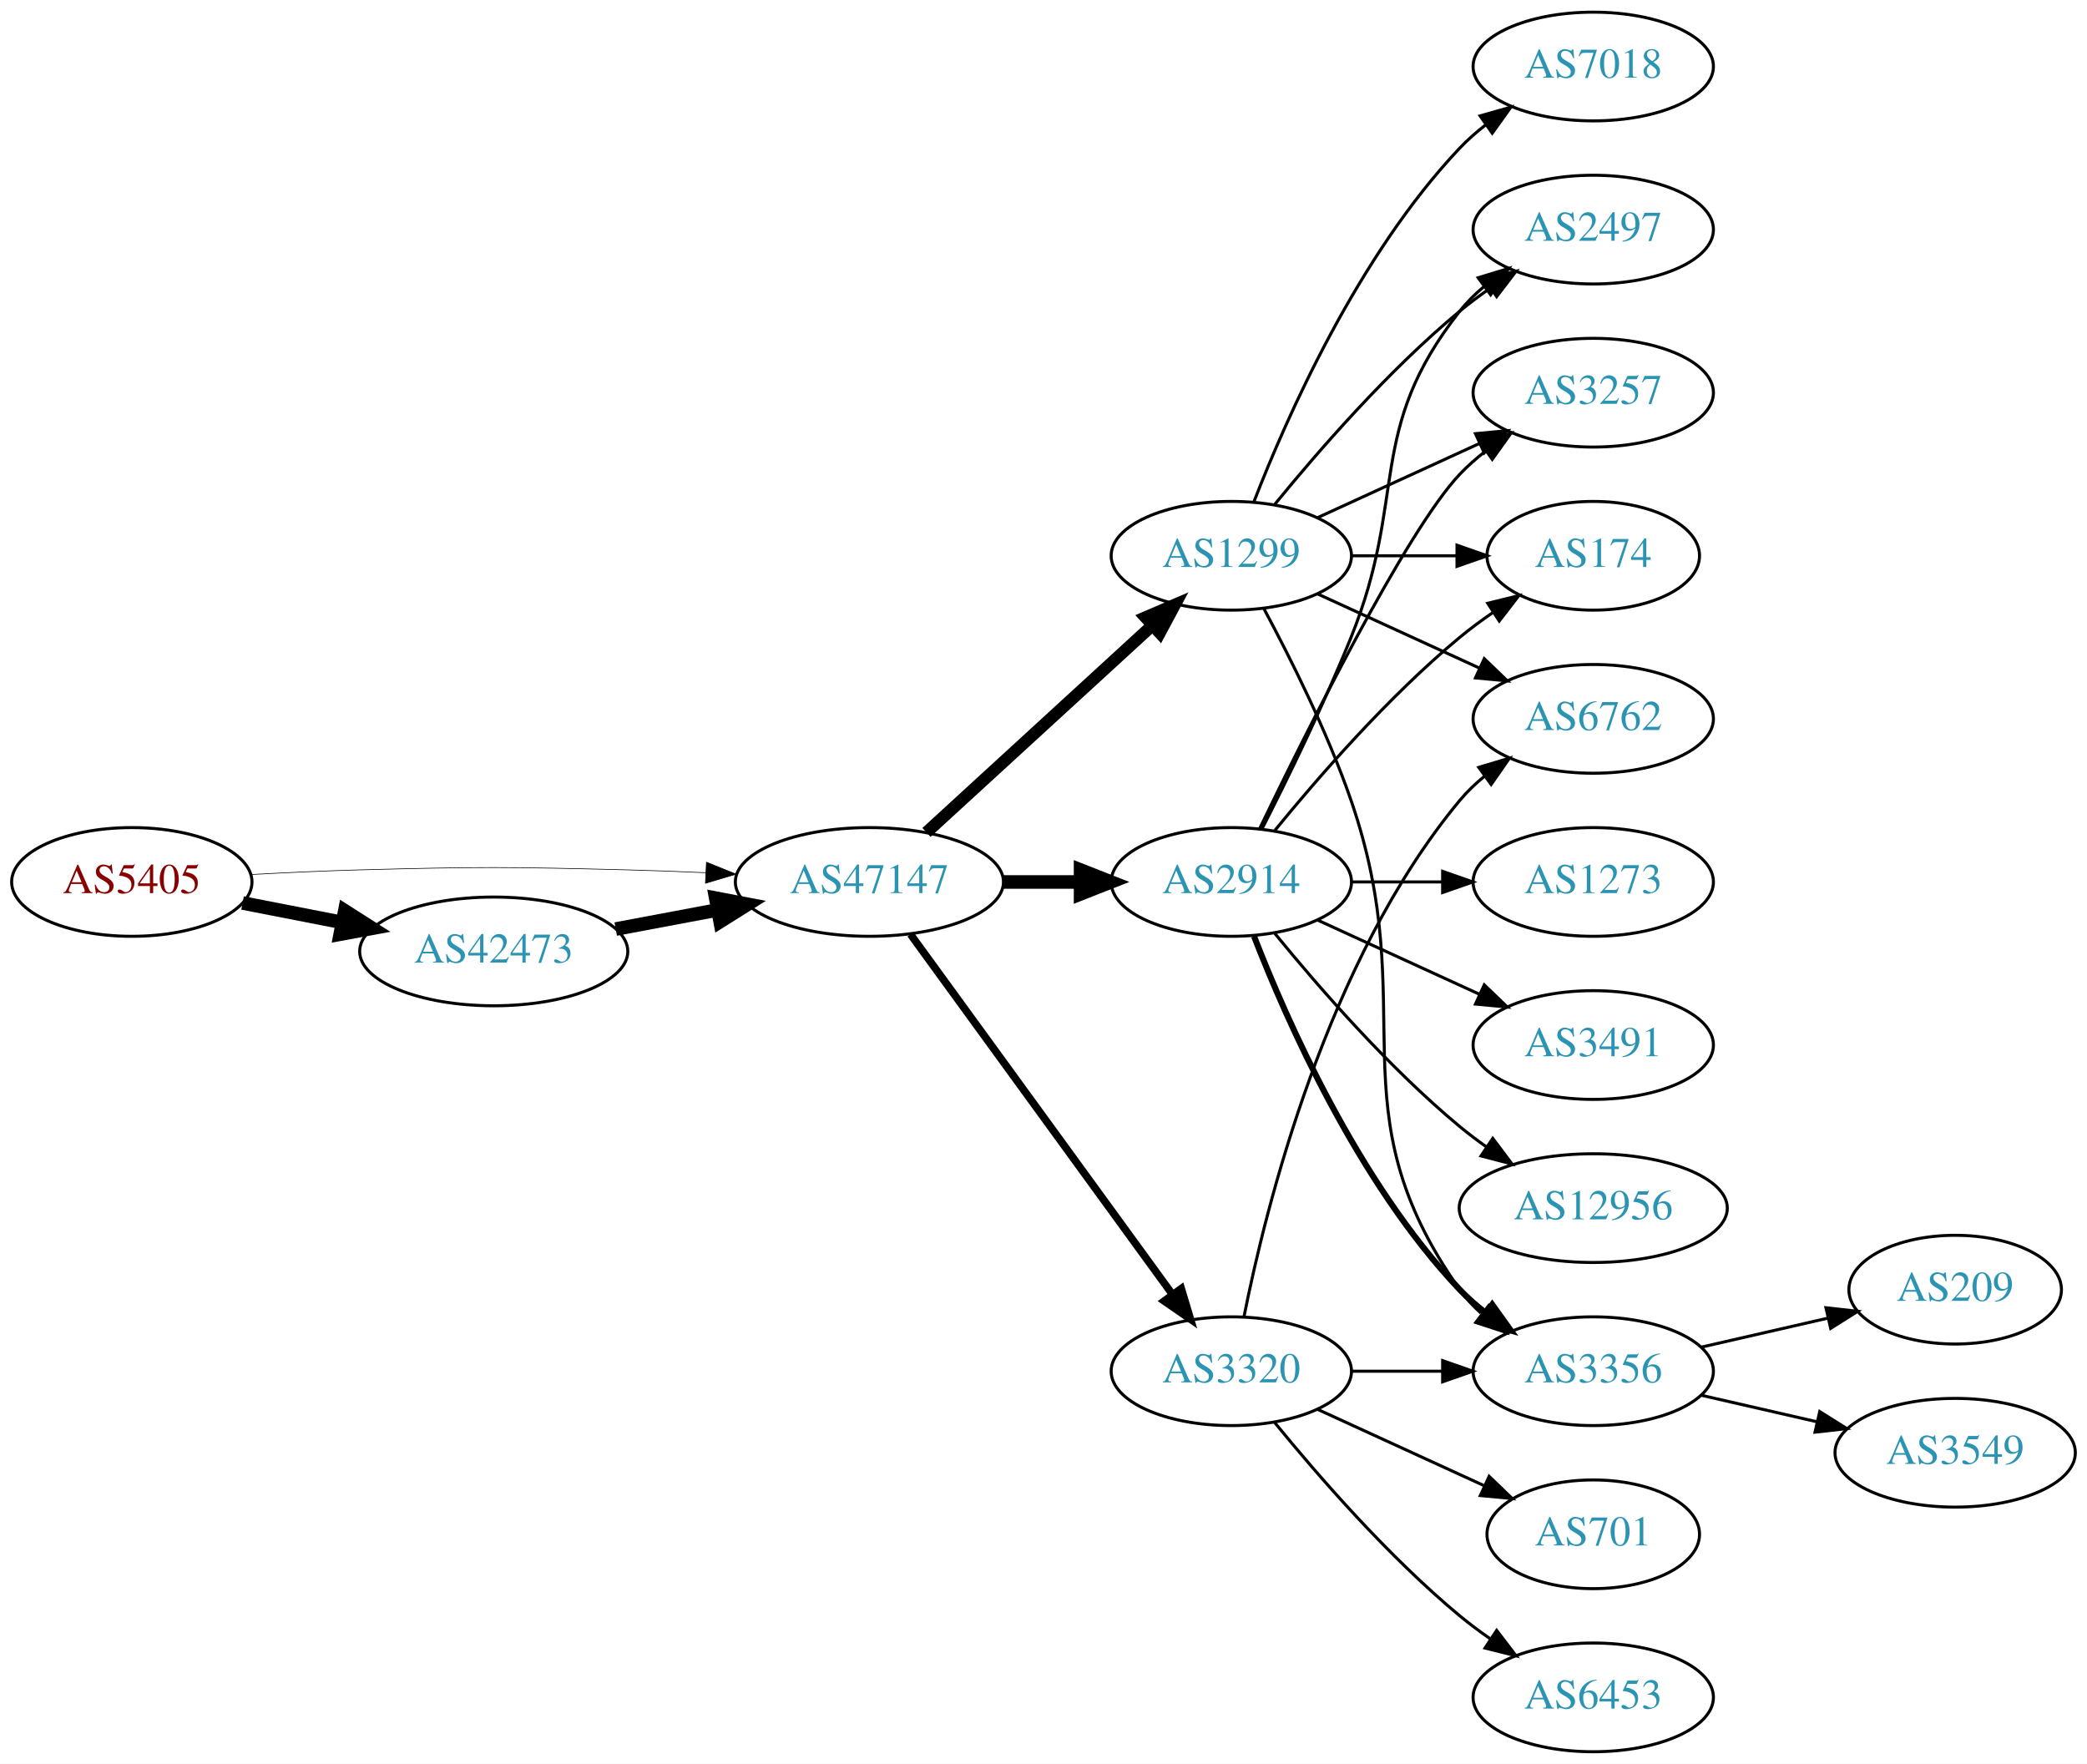
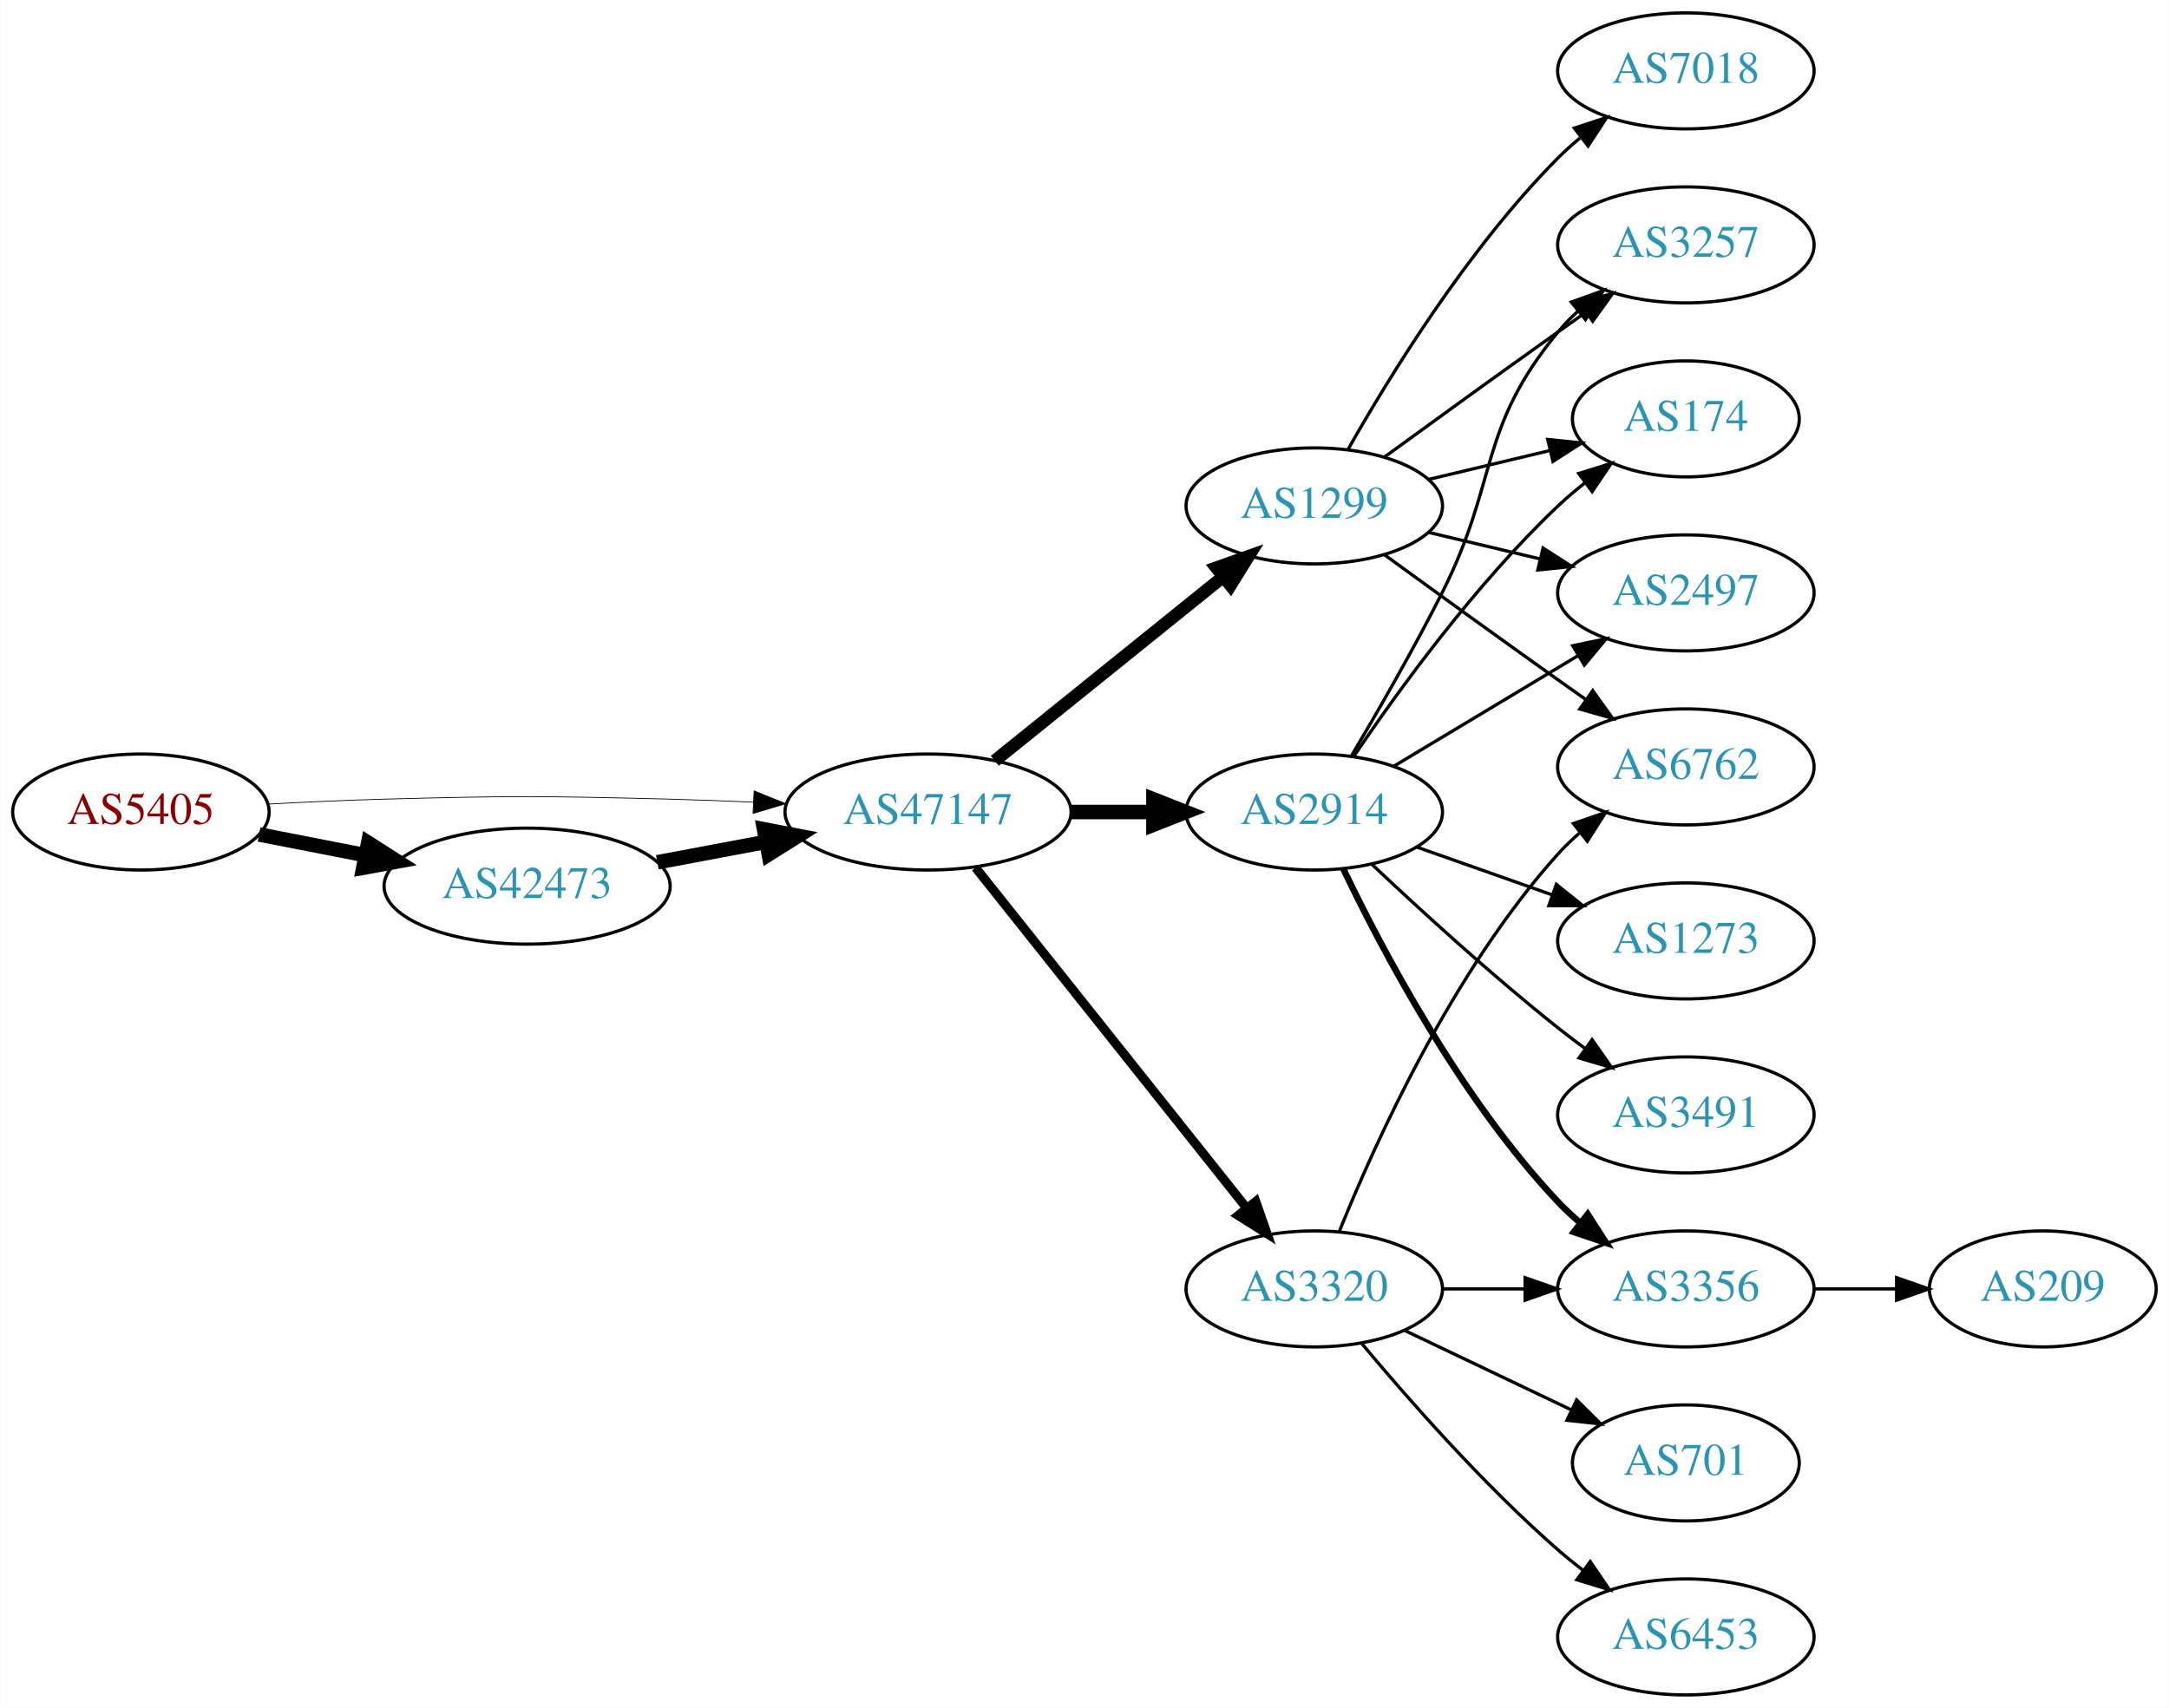
- <svg xmlns="http://www.w3.org/2000/svg" xmlns:xlink="http://www.w3.org/1999/xlink" width="691pt" height="584pt" viewBox="0.00 0.00 691.06 584.00">
-   <g id="graph0" class="graph" transform="scale(1 1) rotate(0) translate(4 580)">
-     <polygon fill="white" stroke="none" points="-4,4 -4,-580 687.055,-580 687.055,4 -4,4" />
+ <svg xmlns="http://www.w3.org/2000/svg" xmlns:xlink="http://www.w3.org/1999/xlink" width="673pt" height="530pt" viewBox="0.00 0.00 672.86 530.00">
+   <g id="graph0" class="graph" transform="scale(1 1) rotate(0) translate(4 526)">
+     <polygon fill="white" stroke="none" points="-4,4 -4,-526 668.857,-526 668.857,4 -4,4" />
    <g id="node1" class="node">
      <g id="a_node1">
        <a xlink:href="/asn/5405" xlink:title="AS5405 ~ CSO.net Internet Services GmbH [AT]">
-           <ellipse fill="#ffffff" stroke="black" cx="39.647" cy="-288" rx="39.794" ry="18" />
-           <text text-anchor="middle" x="39.647" y="-284.3" font-family="Times,serif" font-size="14.00" fill="#880000">AS5405</text>
+           <ellipse fill="#ffffff" stroke="black" cx="39.647" cy="-274" rx="39.794" ry="18" />
+           <text text-anchor="middle" x="39.647" y="-270.3" font-family="Times,serif" font-size="14.00" fill="#880000">AS5405</text>
        </a>
      </g>
    </g>
    <g id="node2" class="node">
      <g id="a_node2">
        <a xlink:href="/asn/42473" xlink:title="AS42473 ~ ANEXIA Internetdienstleistungs GmbH [AT]">
-           <ellipse fill="#ffffff" stroke="black" cx="159.489" cy="-265" rx="44.393" ry="18" />
-           <text text-anchor="middle" x="159.489" y="-261.3" font-family="Times,serif" font-size="14.00" fill="#2c94b3">AS42473</text>
+           <ellipse fill="#ffffff" stroke="black" cx="159.489" cy="-251" rx="44.393" ry="18" />
+           <text text-anchor="middle" x="159.489" y="-247.3" font-family="Times,serif" font-size="14.00" fill="#2c94b3">AS42473</text>
        </a>
      </g>
    </g>
    <g id="edge1" class="edge">
-       <path fill="none" stroke="black" stroke-width="4.5" d="M76.323,-281.037C86.696,-279.012 98.214,-276.764 109.264,-274.608" />
-       <polygon fill="black" stroke="black" stroke-width="4.5" points="110.173,-278.442 119.234,-272.662 108.665,-270.713 110.173,-278.442" />
+       <path fill="none" stroke="black" stroke-width="4.5" d="M76.323,-267.037C86.696,-265.012 98.214,-262.764 109.264,-260.608" />
+       <polygon fill="black" stroke="black" stroke-width="4.5" points="110.173,-264.442 119.234,-258.662 108.665,-256.713 110.173,-264.442" />
    </g>
    <g id="node3" class="node">
      <g id="a_node3">
        <a xlink:href="/asn/47147" xlink:title="AS47147 ~ ANEXIA Internetdienstleistungs GmbH [AT]">
-           <ellipse fill="#ffffff" stroke="black" cx="283.881" cy="-288" rx="44.393" ry="18" />
-           <text text-anchor="middle" x="283.881" y="-284.3" font-family="Times,serif" font-size="14.00" fill="#2c94b3">AS47147</text>
+           <ellipse fill="#ffffff" stroke="black" cx="283.881" cy="-274" rx="44.393" ry="18" />
+           <text text-anchor="middle" x="283.881" y="-270.3" font-family="Times,serif" font-size="14.00" fill="#2c94b3">AS47147</text>
        </a>
      </g>
    </g>
    <g id="edge2" class="edge">
-       <path fill="none" stroke="black" stroke-width="0.214" d="M78.989,-290.449C90.642,-291.087 103.487,-291.684 115.293,-292 154.564,-293.051 164.412,-292.991 203.685,-292 212.093,-291.788 220.998,-291.449 229.685,-291.056" />
-       <polygon fill="black" stroke="black" stroke-width="0.214" points="229.917,-294.549 239.739,-290.575 229.582,-287.557 229.917,-294.549" />
+       <path fill="none" stroke="black" stroke-width="0.237" d="M78.989,-276.449C90.642,-277.087 103.487,-277.684 115.293,-278 154.564,-279.051 164.412,-278.991 203.685,-278 212.093,-277.788 220.998,-277.449 229.685,-277.056" />
+       <polygon fill="black" stroke="black" stroke-width="0.237" points="229.917,-280.549 239.739,-276.575 229.582,-273.557 229.917,-280.549" />
    </g>
    <g id="edge3" class="edge">
-       <path fill="none" stroke="black" stroke-width="4.5" d="M199.888,-272.404C210.589,-274.415 222.312,-276.618 233.489,-278.718" />
-       <polygon fill="black" stroke="black" stroke-width="4.5" points="233,-282.633 243.556,-280.61 234.455,-274.893 233,-282.633" />
+       <path fill="none" stroke="black" stroke-width="4.5" d="M199.888,-258.404C210.589,-260.415 222.312,-262.618 233.489,-264.718" />
+       <polygon fill="black" stroke="black" stroke-width="4.5" points="233,-268.633 243.556,-266.61 234.455,-260.893 233,-268.633" />
    </g>
    <g id="node4" class="node">
      <g id="a_node4">
        <a xlink:href="/asn/1299" xlink:title="AS1299 ~ Telia Carrier [EU]">
-           <ellipse fill="#ffffff" stroke="black" cx="403.724" cy="-396" rx="39.794" ry="18" />
-           <text text-anchor="middle" x="403.724" y="-392.3" font-family="Times,serif" font-size="14.00" fill="#2c94b3">AS1299</text>
+           <ellipse fill="#ffffff" stroke="black" cx="403.724" cy="-369" rx="39.794" ry="18" />
+           <text text-anchor="middle" x="403.724" y="-365.3" font-family="Times,serif" font-size="14.00" fill="#2c94b3">AS1299</text>
        </a>
      </g>
    </g>
    <g id="edge4" class="edge">
-       <path fill="none" stroke="black" stroke-width="4" d="M302.779,-304.403C322.707,-322.667 355.065,-352.322 377.542,-372.921" />
-       <polygon fill="black" stroke="black" stroke-width="4" points="375.307,-375.62 385.044,-379.797 380.036,-370.46 375.307,-375.62" />
+       <path fill="none" stroke="black" stroke-width="3.938" d="M304.605,-289.901C324.01,-305.544 353.796,-329.557 375.461,-347.021" />
+       <polygon fill="black" stroke="black" stroke-width="3.938" points="373.345,-349.812 383.327,-353.363 377.739,-344.362 373.345,-349.812" />
    </g>
    <g id="node5" class="node">
      <g id="a_node5">
+         <a xlink:href="/asn/2914" xlink:title="AS2914 ~ NTT America, Inc. [US]">
+           <ellipse fill="#ffffff" stroke="black" cx="403.724" cy="-274" rx="39.794" ry="18" />
+           <text text-anchor="middle" x="403.724" y="-270.3" font-family="Times,serif" font-size="14.00" fill="#2c94b3">AS2914</text>
+         </a>
+       </g>
+     </g>
+     <g id="edge5" class="edge">
+       <path fill="none" stroke="black" stroke-width="4.5" d="M328.092,-274C336.405,-274 345.168,-274 353.65,-274" />
+       <polygon fill="black" stroke="black" stroke-width="4.5" points="353.809,-277.938 363.809,-274 353.809,-270.063 353.809,-277.938" />
+     </g>
+     <g id="node6" class="node">
+       <g id="a_node6">
        <a xlink:href="/asn/3320" xlink:title="AS3320 ~ DTAG [DE]">
          <ellipse fill="#ffffff" stroke="black" cx="403.724" cy="-126" rx="39.794" ry="18" />
          <text text-anchor="middle" x="403.724" y="-122.3" font-family="Times,serif" font-size="14.00" fill="#2c94b3">AS3320</text>
        </a>
      </g>
    </g>
-     <g id="edge5" class="edge">
-       <path fill="none" stroke="black" stroke-width="2.5" d="M297.492,-270.663C318.313,-242.04 359.975,-184.767 384.164,-151.514" />
-       <polygon fill="black" stroke="black" stroke-width="2.5" points="387.151,-153.358 390.203,-143.212 381.49,-149.24 387.151,-153.358" />
-     </g>
-     <g id="node6" class="node">
-       <g id="a_node6">
-         <a xlink:href="/asn/2914" xlink:title="AS2914 ~ NTT America, Inc. [US]">
-           <ellipse fill="#ffffff" stroke="black" cx="403.724" cy="-288" rx="39.794" ry="18" />
-           <text text-anchor="middle" x="403.724" y="-284.3" font-family="Times,serif" font-size="14.00" fill="#2c94b3">AS2914</text>
-         </a>
-       </g>
-     </g>
    <g id="edge6" class="edge">
-       <path fill="none" stroke="black" stroke-width="4.5" d="M328.092,-288C336.405,-288 345.168,-288 353.65,-288" />
-       <polygon fill="black" stroke="black" stroke-width="4.5" points="353.809,-291.938 363.809,-288 353.809,-284.063 353.809,-291.938" />
+       <path fill="none" stroke="black" stroke-width="2.812" d="M298.63,-256.733C319.386,-230.666 358.831,-181.126 382.755,-151.079" />
+       <polygon fill="black" stroke="black" stroke-width="2.812" points="385.572,-153.16 389.063,-143.157 380.096,-148.8 385.572,-153.16" />
    </g>
    <g id="node7" class="node">
      <g id="a_node7">
-         <a xlink:href="/asn/7018" xlink:title="AS7018 ~ AT&amp;T Services, Inc. [US]">
-           <ellipse fill="#ffffff" stroke="black" cx="523.566" cy="-558" rx="39.794" ry="18" />
-           <text text-anchor="middle" x="523.566" y="-554.3" font-family="Times,serif" font-size="14.00" fill="#2c94b3">AS7018</text>
+         <a xlink:href="/asn/6762" xlink:title="AS6762 ~ TELECOM ITALIA SPARKLE S.p.A. [IT]">
+           <ellipse fill="#ffffff" stroke="black" cx="519.017" cy="-288" rx="39.794" ry="18" />
+           <text text-anchor="middle" x="519.017" y="-284.3" font-family="Times,serif" font-size="14.00" fill="#2c94b3">AS6762</text>
        </a>
      </g>
    </g>
    <g id="edge7" class="edge">
-       <path fill="none" stroke="black" d="M411.247,-413.994C421.997,-441.728 445.655,-495.429 479.37,-531 481.956,-533.728 484.874,-536.294 487.942,-538.677" />
-       <polygon fill="black" stroke="black" points="486.096,-541.658 496.29,-544.543 490.12,-535.93 486.096,-541.658" />
+       <path fill="none" stroke="black" d="M425.572,-353.778C440.506,-342.909 461.12,-327.975 479.37,-315 482.191,-312.995 485.134,-310.915 488.082,-308.841" />
+       <polygon fill="black" stroke="black" points="490.128,-311.681 496.306,-303.074 486.109,-305.95 490.128,-311.681" />
    </g>
    <g id="node8" class="node">
      <g id="a_node8">
-         <a xlink:href="/asn/2497" xlink:title="AS2497 ~ Internet Initiative Japan Inc. [JP]">
-           <ellipse fill="#ffffff" stroke="black" cx="523.566" cy="-504" rx="39.794" ry="18" />
-           <text text-anchor="middle" x="523.566" y="-500.3" font-family="Times,serif" font-size="14.00" fill="#2c94b3">AS2497</text>
+         <a xlink:href="/asn/3257" xlink:title="AS3257 ~ GTT [DE]">
+           <ellipse fill="#ffffff" stroke="black" cx="519.017" cy="-450" rx="39.794" ry="18" />
+           <text text-anchor="middle" x="519.017" y="-446.3" font-family="Times,serif" font-size="14.00" fill="#2c94b3">AS3257</text>
        </a>
      </g>
    </g>
    <g id="edge8" class="edge">
-       <path fill="none" stroke="black" d="M418.143,-413.065C432.257,-430.375 455.672,-457.345 479.37,-477 482.587,-479.668 486.087,-482.27 489.658,-484.741" />
-       <polygon fill="black" stroke="black" points="487.735,-487.666 498.014,-490.236 491.581,-481.817 487.735,-487.666" />
+       <path fill="none" stroke="black" d="M425.572,-384.222C440.506,-395.091 461.12,-410.025 479.37,-423 482.191,-425.005 485.134,-427.085 488.082,-429.159" />
+       <polygon fill="black" stroke="black" points="486.109,-432.05 496.306,-434.926 490.128,-426.319 486.109,-432.05" />
    </g>
    <g id="node9" class="node">
      <g id="a_node9">
-         <a xlink:href="/asn/3257" xlink:title="AS3257 ~ GTT [DE]">
-           <ellipse fill="#ffffff" stroke="black" cx="523.566" cy="-450" rx="39.794" ry="18" />
-           <text text-anchor="middle" x="523.566" y="-446.3" font-family="Times,serif" font-size="14.00" fill="#2c94b3">AS3257</text>
+         <a xlink:href="/asn/174" xlink:title="AS174 ~ Cogent Communications [US]">
+           <ellipse fill="#ffffff" stroke="black" cx="519.017" cy="-396" rx="35.194" ry="18" />
+           <text text-anchor="middle" x="519.017" y="-392.3" font-family="Times,serif" font-size="14.00" fill="#2c94b3">AS174</text>
        </a>
      </g>
    </g>
    <g id="edge9" class="edge">
-       <path fill="none" stroke="black" d="M432.353,-408.661C448.31,-415.973 468.58,-425.261 485.863,-433.181" />
-       <polygon fill="black" stroke="black" points="484.562,-436.435 495.111,-437.419 487.478,-430.071 484.562,-436.435" />
+       <path fill="none" stroke="black" d="M439.331,-377.248C451.125,-380.058 464.43,-383.229 476.698,-386.153" />
+       <polygon fill="black" stroke="black" points="476.164,-389.624 486.703,-388.537 477.787,-382.814 476.164,-389.624" />
    </g>
    <g id="node10" class="node">
      <g id="a_node10">
-         <a xlink:href="/asn/174" xlink:title="AS174 ~ Cogent Communications [US]">
-           <ellipse fill="#ffffff" stroke="black" cx="523.566" cy="-396" rx="35.194" ry="18" />
-           <text text-anchor="middle" x="523.566" y="-392.3" font-family="Times,serif" font-size="14.00" fill="#2c94b3">AS174</text>
+         <a xlink:href="/asn/2497" xlink:title="AS2497 ~ Internet Initiative Japan Inc. [JP]">
+           <ellipse fill="#ffffff" stroke="black" cx="519.017" cy="-342" rx="39.794" ry="18" />
+           <text text-anchor="middle" x="519.017" y="-338.3" font-family="Times,serif" font-size="14.00" fill="#2c94b3">AS2497</text>
        </a>
      </g>
    </g>
    <g id="edge10" class="edge">
-       <path fill="none" stroke="black" d="M443.636,-396C454.723,-396 466.883,-396 478.265,-396" />
-       <polygon fill="black" stroke="black" points="478.447,-399.5 488.447,-396 478.447,-392.5 478.447,-399.5" />
+       <path fill="none" stroke="black" d="M439.331,-360.752C450.202,-358.162 462.357,-355.265 473.799,-352.538" />
+       <polygon fill="black" stroke="black" points="474.705,-355.92 483.621,-350.197 473.082,-349.111 474.705,-355.92" />
    </g>
    <g id="node11" class="node">
      <g id="a_node11">
-         <a xlink:href="/asn/3356" xlink:title="AS3356 ~ Level 3 Parent, LLC [US]">
-           <ellipse fill="#ffffff" stroke="black" cx="523.566" cy="-126" rx="39.794" ry="18" />
-           <text text-anchor="middle" x="523.566" y="-122.3" font-family="Times,serif" font-size="14.00" fill="#2c94b3">AS3356</text>
+         <a xlink:href="/asn/7018" xlink:title="AS7018 ~ AT&amp;T Services, Inc. [US]">
+           <ellipse fill="#ffffff" stroke="black" cx="519.017" cy="-504" rx="39.794" ry="18" />
+           <text text-anchor="middle" x="519.017" y="-500.3" font-family="Times,serif" font-size="14.00" fill="#2c94b3">AS7018</text>
        </a>
      </g>
    </g>
    <g id="edge11" class="edge">
-       <path fill="none" stroke="black" d="M414.517,-378.474C423.154,-362.389 435.551,-337.685 443.37,-315 467.405,-245.269 436.791,-213.225 479.37,-153 481.361,-150.184 483.748,-147.599 486.364,-145.24" />
-       <polygon fill="black" stroke="black" points="488.917,-147.694 494.733,-138.838 484.664,-142.135 488.917,-147.694" />
+       <path fill="none" stroke="black" d="M414.184,-386.49C426.965,-409.096 451.398,-448.886 479.37,-477 481.481,-479.121 483.777,-481.188 486.163,-483.171" />
+       <polygon fill="black" stroke="black" points="484.415,-486.242 494.478,-489.556 488.678,-480.69 484.415,-486.242" />
+     </g>
+     <g id="edge14" class="edge">
+       <path fill="none" stroke="black" d="M415.215,-291.353C423.277,-304.942 434.497,-324.423 443.37,-342 461.125,-377.168 454.306,-392.606 479.37,-423 481.225,-425.25 483.313,-427.396 485.531,-429.424" />
+       <polygon fill="black" stroke="black" points="483.467,-432.256 493.436,-435.844 487.88,-426.823 483.467,-432.256" />
+     </g>
+     <g id="edge17" class="edge">
+       <path fill="none" stroke="black" d="M416.044,-291.378C429.617,-311.444 453.763,-344.792 479.37,-369 481.946,-371.435 484.757,-373.819 487.649,-376.1" />
+       <polygon fill="black" stroke="black" points="485.771,-379.065 495.888,-382.209 489.94,-373.442 485.771,-379.065" />
+     </g>
+     <g id="edge15" class="edge">
+       <path fill="none" stroke="black" d="M428.474,-288.255C445.09,-298.229 467.486,-311.671 485.723,-322.617" />
+       <polygon fill="black" stroke="black" points="483.923,-325.618 494.298,-327.764 487.525,-319.616 483.923,-325.618" />
    </g>
    <g id="node12" class="node">
      <g id="a_node12">
-         <a xlink:href="/asn/6762" xlink:title="AS6762 ~ TELECOM ITALIA SPARKLE S.p.A. [IT]">
-           <ellipse fill="#ffffff" stroke="black" cx="523.566" cy="-342" rx="39.794" ry="18" />
-           <text text-anchor="middle" x="523.566" y="-338.3" font-family="Times,serif" font-size="14.00" fill="#2c94b3">AS6762</text>
+         <a xlink:href="/asn/3491" xlink:title="AS3491 ~ PCCW Global, Inc. [US]">
+           <ellipse fill="#ffffff" stroke="black" cx="519.017" cy="-180" rx="39.794" ry="18" />
+           <text text-anchor="middle" x="519.017" y="-176.3" font-family="Times,serif" font-size="14.00" fill="#2c94b3">AS3491</text>
        </a>
      </g>
    </g>
    <g id="edge12" class="edge">
-       <path fill="none" stroke="black" d="M432.353,-383.339C448.31,-376.027 468.58,-366.739 485.863,-358.819" />
-       <polygon fill="black" stroke="black" points="487.478,-361.929 495.111,-354.581 484.562,-355.565 487.478,-361.929" />
-     </g>
-     <g id="edge13" class="edge">
-       <path fill="none" stroke="black" d="M443.636,-126C453.19,-126 463.539,-126 473.502,-126" />
-       <polygon fill="black" stroke="black" points="473.695,-129.5 483.695,-126 473.694,-122.5 473.695,-129.5" />
-     </g>
-     <g id="edge15" class="edge">
-       <path fill="none" stroke="black" d="M407.922,-144.073C415.086,-180.141 435.36,-262.125 479.37,-315 481.775,-317.889 484.571,-320.563 487.564,-323.013" />
-       <polygon fill="black" stroke="black" points="485.652,-325.95 495.807,-328.973 489.754,-320.277 485.652,-325.95" />
+       <path fill="none" stroke="black" d="M421.699,-257.68C436.501,-243.716 458.77,-223.342 479.37,-207 482.081,-204.849 484.951,-202.672 487.853,-200.537" />
+       <polygon fill="black" stroke="black" points="489.927,-203.356 496.013,-194.683 485.847,-197.669 489.927,-203.356" />
    </g>
    <g id="node13" class="node">
      <g id="a_node13">
-         <a xlink:href="/asn/6453" xlink:title="AS6453 ~ TATA COMMUNICATIONS (AMERICA) INC [US]">
-           <ellipse fill="#ffffff" stroke="black" cx="523.566" cy="-18" rx="39.794" ry="18" />
-           <text text-anchor="middle" x="523.566" y="-14.3" font-family="Times,serif" font-size="14.00" fill="#2c94b3">AS6453</text>
-         </a>
-       </g>
-     </g>
-     <g id="edge14" class="edge">
-       <path fill="none" stroke="black" d="M418.143,-108.935C432.257,-91.625 455.672,-64.655 479.37,-45 482.587,-42.332 486.087,-39.73 489.658,-37.259" />
-       <polygon fill="black" stroke="black" points="491.581,-40.183 498.014,-31.764 487.735,-34.334 491.581,-40.183" />
+         <a xlink:href="/asn/3356" xlink:title="AS3356 ~ Level 3 Parent, LLC [US]">
+           <ellipse fill="#ffffff" stroke="black" cx="519.017" cy="-126" rx="39.794" ry="18" />
+           <text text-anchor="middle" x="519.017" y="-122.3" font-family="Times,serif" font-size="14.00" fill="#2c94b3">AS3356</text>
+         </a>
+       </g>
+     </g>
+     <g id="edge13" class="edge">
+       <path fill="none" stroke="black" stroke-width="2" d="M412.687,-256.462C424.625,-231.48 449.032,-185.12 479.37,-153 481.425,-150.824 483.681,-148.72 486.039,-146.71" />
+       <polygon fill="black" stroke="black" stroke-width="2" points="488.563,-149.18 494.305,-140.276 484.264,-143.656 488.563,-149.18" />
    </g>
    <g id="node14" class="node">
      <g id="a_node14">
+         <a xlink:href="/asn/1273" xlink:title="AS1273 ~ Vodafone Group PLC [EU]">
+           <ellipse fill="#ffffff" stroke="black" cx="519.017" cy="-234" rx="39.794" ry="18" />
+           <text text-anchor="middle" x="519.017" y="-230.3" font-family="Times,serif" font-size="14.00" fill="#2c94b3">AS1273</text>
+         </a>
+       </g>
+     </g>
+     <g id="edge16" class="edge">
+       <path fill="none" stroke="black" d="M435.682,-263.07C448.545,-258.528 463.651,-253.195 477.388,-248.345" />
+       <polygon fill="black" stroke="black" points="478.832,-251.547 487.096,-244.917 476.502,-244.946 478.832,-251.547" />
+     </g>
+     <g id="edge19" class="edge">
+       <path fill="none" stroke="black" d="M411.472,-143.787C422.523,-171.243 446.576,-224.578 479.37,-261 481.373,-263.224 483.591,-265.363 485.924,-267.397" />
+       <polygon fill="black" stroke="black" points="484.122,-270.433 494.143,-273.873 488.454,-264.935 484.122,-270.433" />
+     </g>
+     <g id="edge20" class="edge">
+       <path fill="none" stroke="black" d="M443.396,-126C451.599,-126 460.363,-126 468.895,-126" />
+       <polygon fill="black" stroke="black" points="469.134,-129.5 479.134,-126 469.134,-122.5 469.134,-129.5" />
+     </g>
+     <g id="node16" class="node">
+       <g id="a_node16">
        <a xlink:href="/asn/701" xlink:title="AS701 ~ UUNET [US]">
-           <ellipse fill="#ffffff" stroke="black" cx="523.566" cy="-72" rx="35.194" ry="18" />
-           <text text-anchor="middle" x="523.566" y="-68.3" font-family="Times,serif" font-size="14.00" fill="#2c94b3">AS701</text>
-         </a>
-       </g>
-     </g>
-     <g id="edge16" class="edge">
-       <path fill="none" stroke="black" d="M432.353,-113.339C448.769,-105.817 469.75,-96.202 487.347,-88.139" />
-       <polygon fill="black" stroke="black" points="489.092,-91.189 496.725,-83.842 486.176,-84.826 489.092,-91.189" />
-     </g>
-     <g id="edge23" class="edge">
-       <path fill="none" stroke="black" d="M413.804,-305.417C422.073,-321.634 434.335,-346.603 443.37,-369 462.3,-415.922 448.072,-437.246 479.37,-477 481.695,-479.953 484.439,-482.67 487.398,-485.147" />
-       <polygon fill="black" stroke="black" points="485.457,-488.064 495.595,-491.145 489.591,-482.415 485.457,-488.064" />
-     </g>
-     <g id="edge17" class="edge">
-       <path fill="none" stroke="black" d="M413.071,-305.595C428.538,-337.732 461.683,-404.34 479.37,-423 481.956,-425.728 484.874,-428.294 487.942,-430.677" />
-       <polygon fill="black" stroke="black" points="486.096,-433.658 496.29,-436.543 490.12,-427.93 486.096,-433.658" />
+           <ellipse fill="#ffffff" stroke="black" cx="519.017" cy="-72" rx="35.194" ry="18" />
+           <text text-anchor="middle" x="519.017" y="-68.3" font-family="Times,serif" font-size="14.00" fill="#2c94b3">AS701</text>
+         </a>
+       </g>
+     </g>
+     <g id="edge21" class="edge">
+       <path fill="none" stroke="black" d="M431.86,-113.066C447.292,-105.71 466.778,-96.423 483.313,-88.541" />
+       <polygon fill="black" stroke="black" points="485.133,-91.551 492.654,-84.089 482.121,-85.232 485.133,-91.551" />
+     </g>
+     <g id="node17" class="node">
+       <g id="a_node17">
+         <a xlink:href="/asn/6453" xlink:title="AS6453 ~ TATA COMMUNICATIONS (AMERICA) INC [US]">
+           <ellipse fill="#ffffff" stroke="black" cx="519.017" cy="-18" rx="39.794" ry="18" />
+           <text text-anchor="middle" x="519.017" y="-14.3" font-family="Times,serif" font-size="14.00" fill="#2c94b3">AS6453</text>
+         </a>
+       </g>
    </g>
    <g id="edge22" class="edge">
-       <path fill="none" stroke="black" d="M418.143,-305.065C432.257,-322.375 455.672,-349.345 479.37,-369 482.833,-371.872 486.626,-374.669 490.48,-377.308" />
-       <polygon fill="black" stroke="black" points="488.623,-380.275 498.913,-382.797 492.442,-374.408 488.623,-380.275" />
-     </g>
-     <g id="edge18" class="edge">
-       <path fill="none" stroke="black" stroke-width="2" d="M411.247,-270.006C421.997,-242.272 445.655,-188.571 479.37,-153 481.956,-150.272 484.874,-147.706 487.942,-145.323" />
-       <polygon fill="black" stroke="black" stroke-width="2" points="490.12,-148.07 496.29,-139.457 486.096,-142.342 490.12,-148.07" />
+       <path fill="none" stroke="black" d="M418.354,-109.183C432.636,-92.071 456.183,-65.255 479.37,-45 481.836,-42.846 484.475,-40.706 487.172,-38.628" />
+       <polygon fill="black" stroke="black" points="489.345,-41.375 495.326,-32.63 485.197,-35.736 489.345,-41.375" />
    </g>
    <g id="node15" class="node">
      <g id="a_node15">
-         <a xlink:href="/asn/12956" xlink:title="AS12956 ~ TELXIUS [ES]">
-           <ellipse fill="#ffffff" stroke="black" cx="523.566" cy="-180" rx="44.393" ry="18" />
-           <text text-anchor="middle" x="523.566" y="-176.3" font-family="Times,serif" font-size="14.00" fill="#2c94b3">AS12956</text>
-         </a>
-       </g>
-     </g>
-     <g id="edge19" class="edge">
-       <path fill="none" stroke="black" d="M418.143,-270.935C432.257,-253.625 455.672,-226.655 479.37,-207 482.108,-204.729 485.052,-202.506 488.069,-200.37" />
-       <polygon fill="black" stroke="black" points="490.295,-203.092 496.658,-194.621 486.401,-197.275 490.295,-203.092" />
-     </g>
-     <g id="node16" class="node">
-       <g id="a_node16">
-         <a xlink:href="/asn/1273" xlink:title="AS1273 ~ Vodafone Group PLC [EU]">
-           <ellipse fill="#ffffff" stroke="black" cx="523.566" cy="-288" rx="39.794" ry="18" />
-           <text text-anchor="middle" x="523.566" y="-284.3" font-family="Times,serif" font-size="14.00" fill="#2c94b3">AS1273</text>
-         </a>
-       </g>
-     </g>
-     <g id="edge20" class="edge">
-       <path fill="none" stroke="black" d="M443.636,-288C453.19,-288 463.539,-288 473.502,-288" />
-       <polygon fill="black" stroke="black" points="473.695,-291.5 483.695,-288 473.694,-284.5 473.695,-291.5" />
-     </g>
-     <g id="node17" class="node">
-       <g id="a_node17">
-         <a xlink:href="/asn/3491" xlink:title="AS3491 ~ PCCW Global, Inc. [US]">
-           <ellipse fill="#ffffff" stroke="black" cx="523.566" cy="-234" rx="39.794" ry="18" />
-           <text text-anchor="middle" x="523.566" y="-230.3" font-family="Times,serif" font-size="14.00" fill="#2c94b3">AS3491</text>
-         </a>
-       </g>
-     </g>
-     <g id="edge21" class="edge">
-       <path fill="none" stroke="black" d="M432.353,-275.339C448.31,-268.027 468.58,-258.739 485.863,-250.819" />
-       <polygon fill="black" stroke="black" points="487.478,-253.929 495.111,-246.581 484.562,-247.565 487.478,-253.929" />
-     </g>
-     <g id="node18" class="node">
-       <g id="a_node18">
        <a xlink:href="/asn/209" xlink:title="AS209 ~ CenturyLink Communications, LLC [US]">
-           <ellipse fill="#ffffff" stroke="black" cx="643.409" cy="-153" rx="35.194" ry="18" />
-           <text text-anchor="middle" x="643.409" y="-149.3" font-family="Times,serif" font-size="14.00" fill="#2c94b3">AS209</text>
-         </a>
-       </g>
-     </g>
-     <g id="edge24" class="edge">
-       <path fill="none" stroke="black" d="M559.286,-133.955C572.378,-136.955 587.4,-140.396 601.041,-143.522" />
-       <polygon fill="black" stroke="black" points="600.619,-147.016 611.148,-145.838 602.183,-140.193 600.619,-147.016" />
-     </g>
-     <g id="node19" class="node">
-       <g id="a_node19">
-         <a xlink:href="/asn/3549" xlink:title="AS3549 ~ Level 3 Parent, LLC [US]">
-           <ellipse fill="#ffffff" stroke="black" cx="643.409" cy="-99" rx="39.794" ry="18" />
-           <text text-anchor="middle" x="643.409" y="-95.3" font-family="Times,serif" font-size="14.00" fill="#2c94b3">AS3549</text>
-         </a>
-       </g>
-     </g>
-     <g id="edge25" class="edge">
-       <path fill="none" stroke="black" d="M559.286,-118.045C571.285,-115.296 584.906,-112.175 597.599,-109.267" />
-       <polygon fill="black" stroke="black" points="598.565,-112.636 607.531,-106.991 597.001,-105.813 598.565,-112.636" />
+           <ellipse fill="#ffffff" stroke="black" cx="629.76" cy="-126" rx="35.194" ry="18" />
+           <text text-anchor="middle" x="629.76" y="-122.3" font-family="Times,serif" font-size="14.00" fill="#2c94b3">AS209</text>
+         </a>
+       </g>
+     </g>
+     <g id="edge18" class="edge">
+       <path fill="none" stroke="black" d="M558.968,-126C567.2,-126 575.947,-126 584.363,-126" />
+       <polygon fill="black" stroke="black" points="584.408,-129.5 594.408,-126 584.408,-122.5 584.408,-129.5" />
    </g>
  </g>
</svg>
